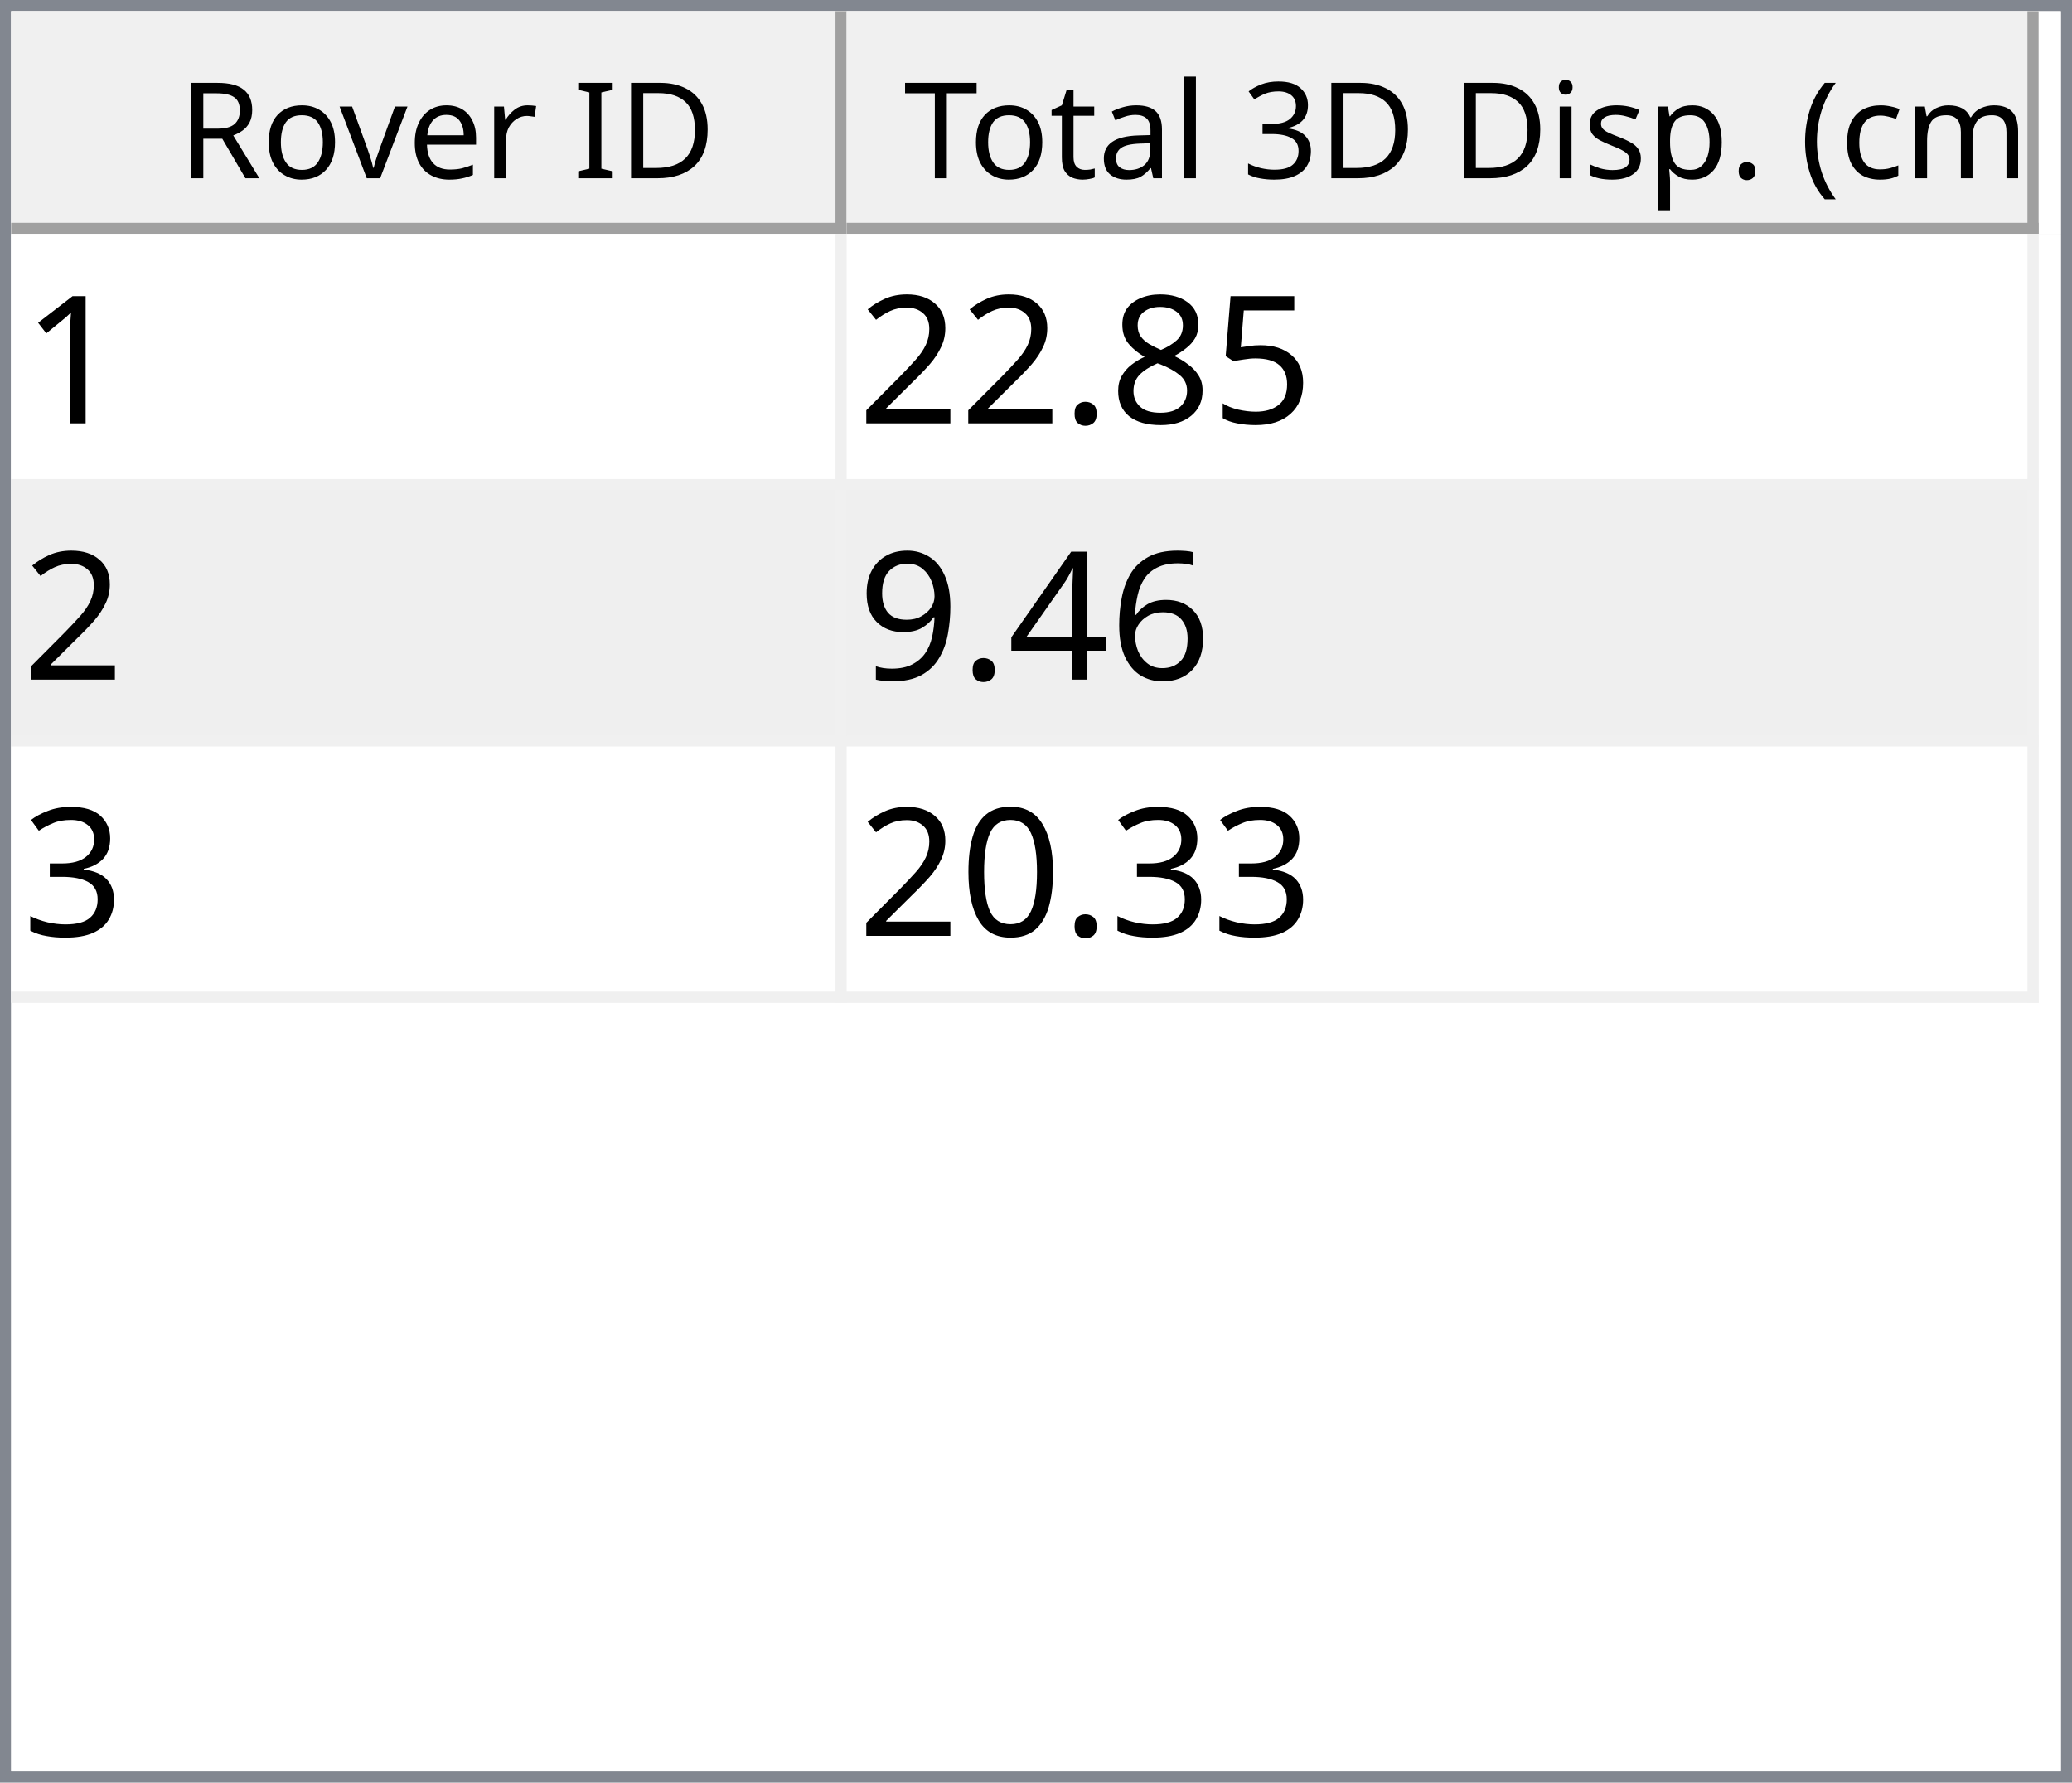
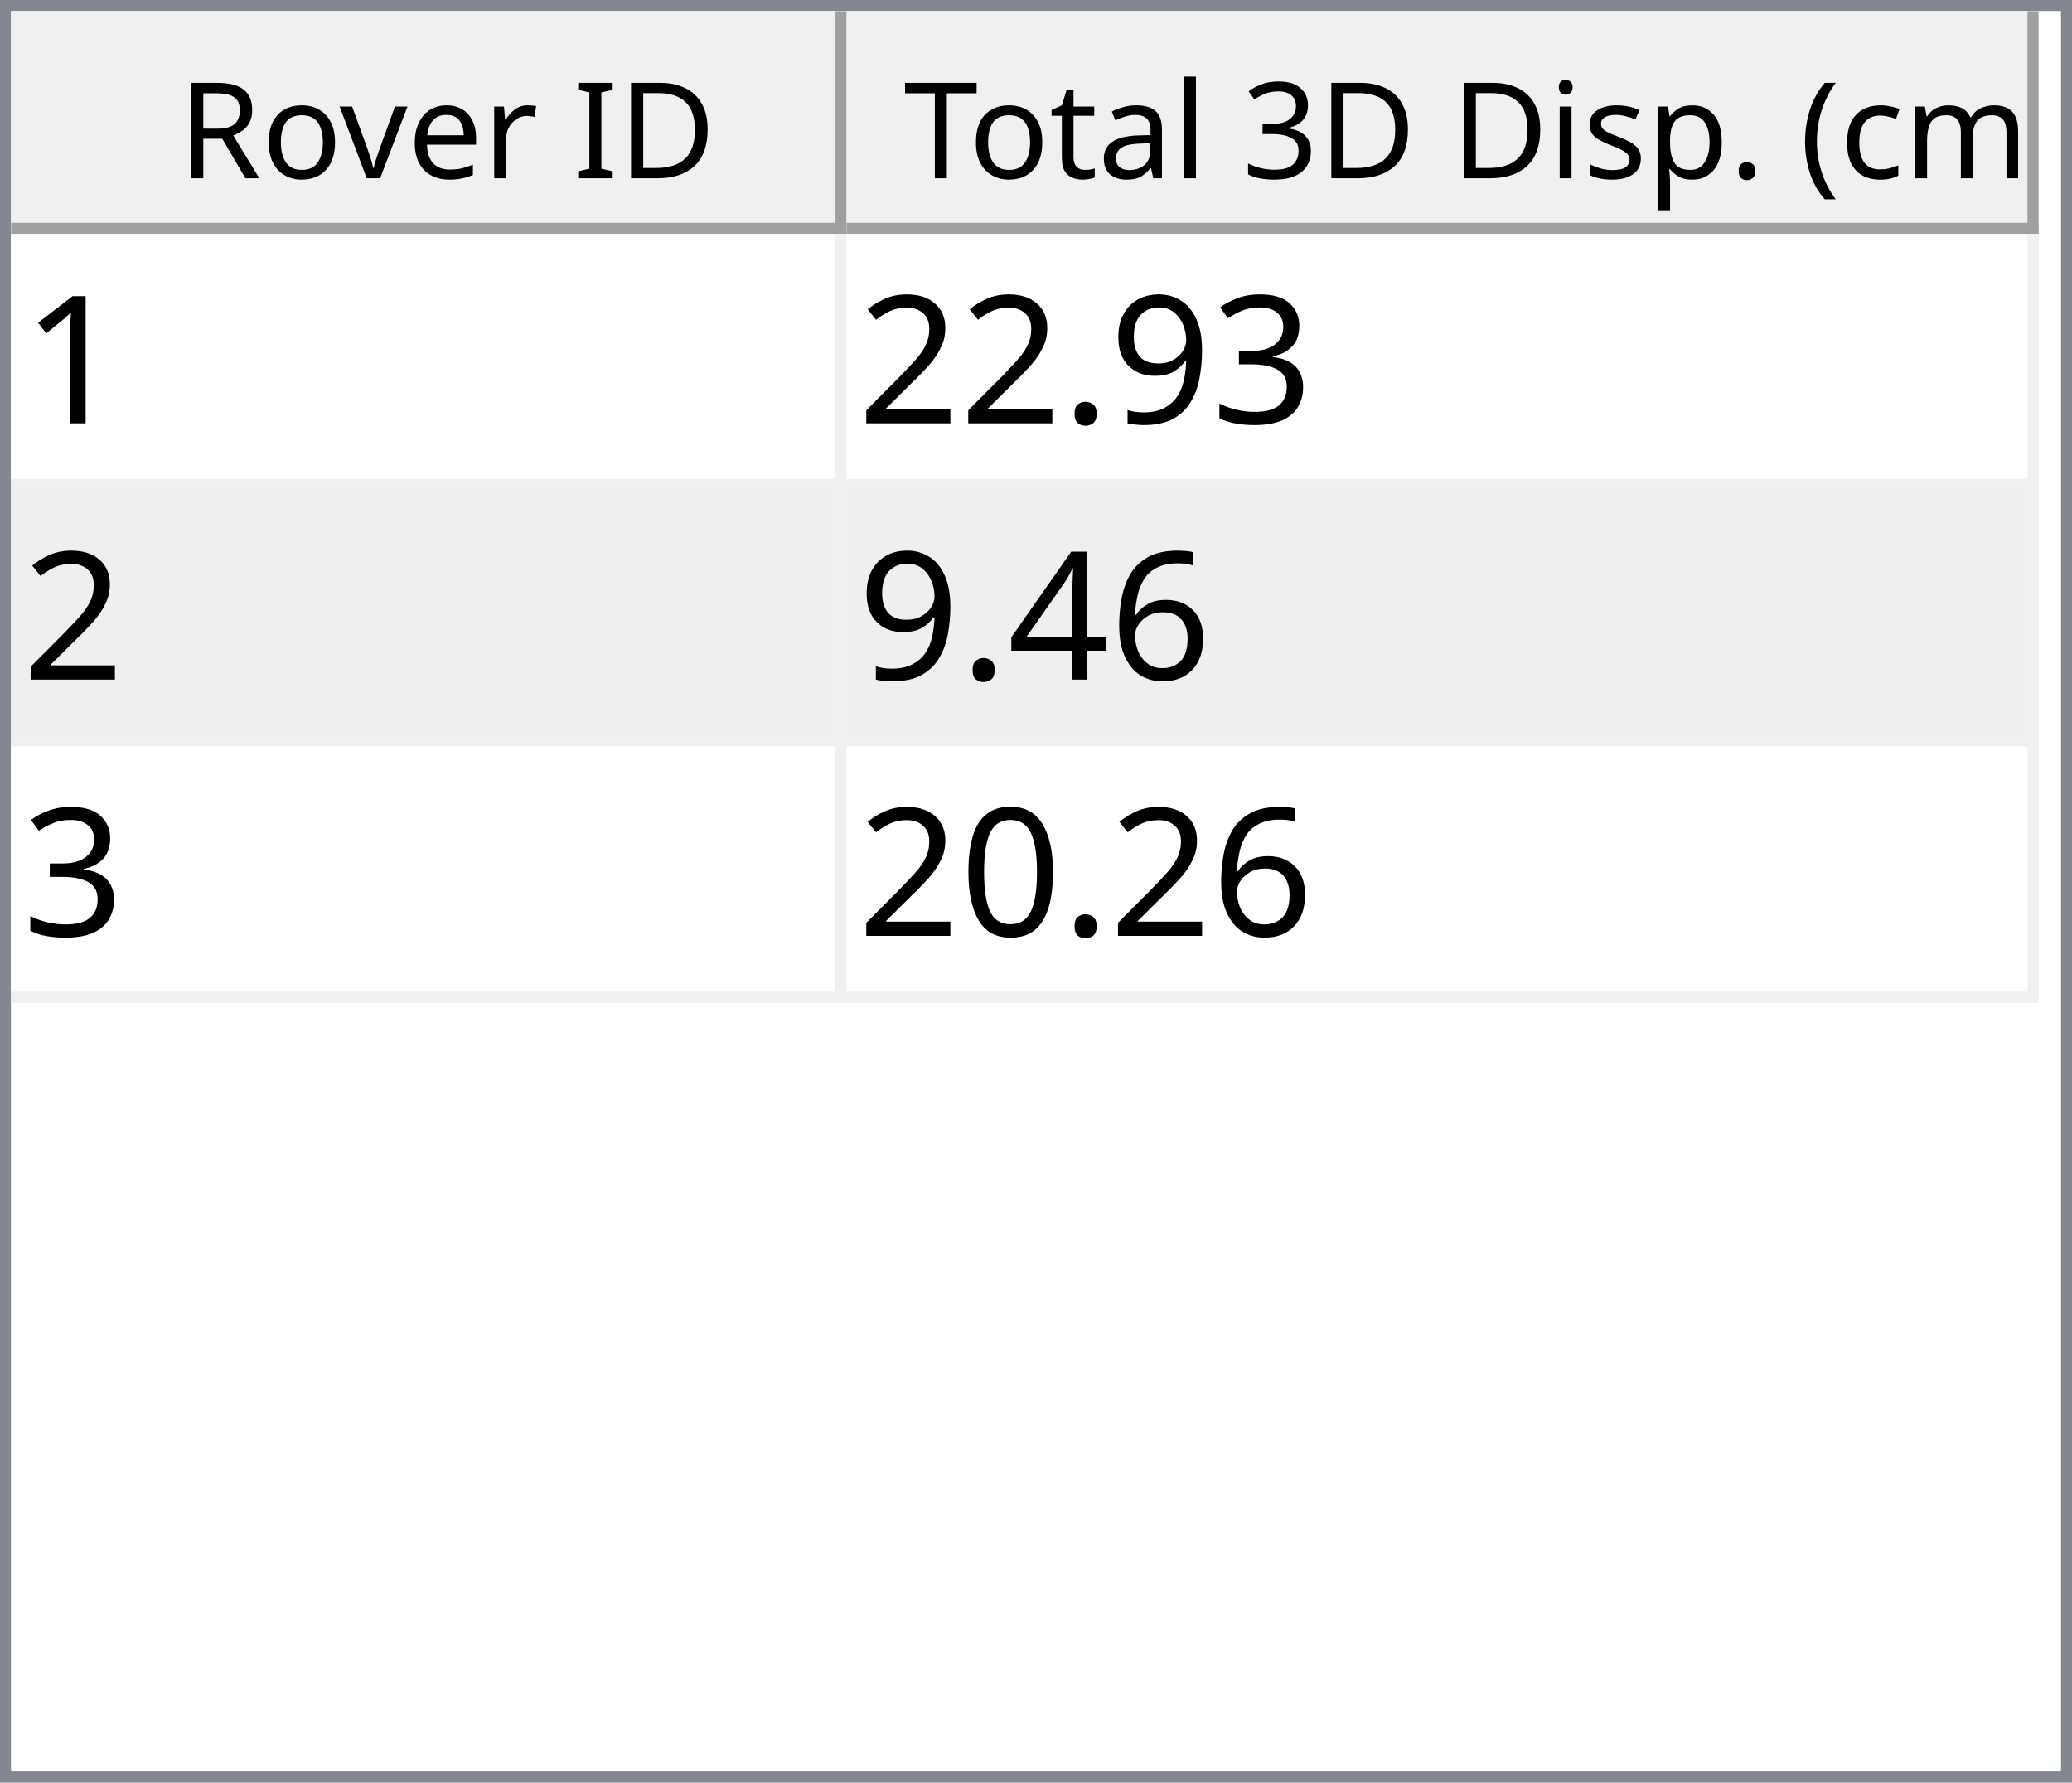
<svg xmlns="http://www.w3.org/2000/svg" style="fill-opacity:1; color-rendering:auto; color-interpolation:auto; text-rendering:auto; stroke:black; stroke-linecap:square; stroke-miterlimit:10; shape-rendering:auto; stroke-opacity:1; fill:black; stroke-dasharray:none; font-weight:normal; stroke-width:1; font-family:'Dialog'; font-style:normal; stroke-linejoin:miter; font-size:12px; stroke-dashoffset:0; image-rendering:auto;" width="186" height="160">
  <defs id="genericDefs" />
  <g>
    <defs id="defs1">
      <clipPath clipPathUnits="userSpaceOnUse" id="clipPath1">
        <path d="M0 0 L186 0 L186 160 L0 160 L0 0 Z" />
      </clipPath>
      <clipPath clipPathUnits="userSpaceOnUse" id="clipPath2">
        <path d="M0 0 L0 160 L186 160 L186 0 Z" />
      </clipPath>
      <clipPath clipPathUnits="userSpaceOnUse" id="clipPath3">
        <path d="M0 0 L0 20 L184 20 L184 0 Z" />
      </clipPath>
      <clipPath clipPathUnits="userSpaceOnUse" id="clipPath4">
        <path d="M0 0 L0 20 L75 20 L75 0 Z" />
      </clipPath>
      <clipPath clipPathUnits="userSpaceOnUse" id="clipPath5">
        <path d="M1 1 L1 19 L74 19 L74 1 Z" />
      </clipPath>
      <clipPath clipPathUnits="userSpaceOnUse" id="clipPath6">
        <path d="M0 0 L0 18 L73 18 L73 0 Z" />
      </clipPath>
      <clipPath clipPathUnits="userSpaceOnUse" id="clipPath7">
        <path d="M-0.5 -0.5 L-0.5 19.5 L74.5 19.5 L74.5 -0.5 Z" />
      </clipPath>
      <clipPath clipPathUnits="userSpaceOnUse" id="clipPath8">
        <path d="M0 0 L0 20 L107 20 L107 0 Z" />
      </clipPath>
      <clipPath clipPathUnits="userSpaceOnUse" id="clipPath9">
        <path d="M1 1 L1 19 L106 19 L106 1 Z" />
      </clipPath>
      <clipPath clipPathUnits="userSpaceOnUse" id="clipPath10">
        <path d="M0 0 L0 18 L105 18 L105 0 Z" />
      </clipPath>
      <clipPath clipPathUnits="userSpaceOnUse" id="clipPath11">
        <path d="M-0.5 -0.5 L-0.5 19.5 L106.5 19.5 L106.5 -0.5 Z" />
      </clipPath>
      <clipPath clipPathUnits="userSpaceOnUse" id="clipPath12">
        <path d="M0 0 L0 138 L184 138 L184 0 Z" />
      </clipPath>
      <clipPath clipPathUnits="userSpaceOnUse" id="clipPath13">
        <path d="M0 0 L0 69 L182 69 L182 0 Z" />
      </clipPath>
      <clipPath clipPathUnits="userSpaceOnUse" id="clipPath14">
        <path d="M-0.5 -0.5 L-0.5 68.5 L181.5 68.5 L181.5 -0.5 Z" />
      </clipPath>
      <clipPath clipPathUnits="userSpaceOnUse" id="clipPath15">
        <path d="M0 0 L0 22 L74 22 L74 0 Z" />
      </clipPath>
      <clipPath clipPathUnits="userSpaceOnUse" id="clipPath16">
        <path d="M0 0 L0 22 L106 22 L106 0 Z" />
      </clipPath>
      <font horiz-adv-x="64.551" id="font1">
        <font-face ascent="107.91" descent="25.098" units-per-em="100" style="font-style:normal; font-family:Segoe UI; font-weight:normal;" />
        <missing-glyph horiz-adv-x="64.551" d="M8.109 0 L8.109 68.266 L56.453 68.266 L56.453 0 L8.109 0 ZM15.328 7.234 L49.219 7.234 L49.219 61.031 L15.328 61.031 L15.328 7.234 Z" />
        <glyph unicode="D" horiz-adv-x="70.117" d="M9.188 0 L9.188 70.016 L28.516 70.016 Q65.531 70.016 65.531 35.891 Q65.531 19.672 55.25 9.836 Q44.969 0 27.734 0 L9.188 0 ZM17.391 62.594 L17.391 7.422 L27.828 7.422 Q41.609 7.422 49.273 14.797 Q56.938 22.172 56.938 35.688 Q56.938 62.594 28.328 62.594 L17.391 62.594 Z" />
        <glyph unicode="I" horiz-adv-x="26.611" d="M17.391 0 L9.188 0 L9.188 70.016 L17.391 70.016 L17.391 0 Z" />
        <glyph unicode=" " horiz-adv-x="27.393" d="" />
        <glyph unicode="r" horiz-adv-x="34.766" d="M34.188 41.891 Q32.078 43.5 28.125 43.5 Q23 43.5 19.555 38.672 Q16.109 33.844 16.109 25.484 L16.109 0 L8.109 0 L8.109 50 L16.109 50 L16.109 39.703 L16.312 39.703 Q18.016 44.969 21.531 47.922 Q25.047 50.875 29.391 50.875 Q32.516 50.875 34.188 50.203 L34.188 41.891 Z" />
        <glyph unicode="e" horiz-adv-x="52.295" d="M48.297 23 L12.984 23 Q13.188 14.656 17.484 10.109 Q21.781 5.562 29.297 5.562 Q37.75 5.562 44.828 11.141 L44.828 3.609 Q38.234 -1.172 27.391 -1.172 Q16.797 -1.172 10.742 5.641 Q4.688 12.453 4.688 24.812 Q4.688 36.469 11.305 43.82 Q17.922 51.172 27.734 51.172 Q37.547 51.172 42.922 44.828 Q48.297 38.484 48.297 27.203 L48.297 23 ZM40.094 29.781 Q40.047 36.719 36.75 40.578 Q33.453 44.438 27.594 44.438 Q21.922 44.438 17.969 40.383 Q14.016 36.328 13.094 29.781 L40.094 29.781 Z" />
        <glyph unicode="v" horiz-adv-x="47.9" d="M47.406 50 L27.484 0 L19.625 0 L0.688 50 L9.469 50 L22.172 13.672 Q23.578 9.672 23.922 6.688 L24.125 6.688 Q24.609 10.453 25.688 13.484 L38.969 50 L47.406 50 Z" />
        <glyph unicode="o" horiz-adv-x="58.594" d="M29 -1.172 Q17.922 -1.172 11.305 5.836 Q4.688 12.844 4.688 24.422 Q4.688 37.016 11.57 44.094 Q18.453 51.172 30.172 51.172 Q41.359 51.172 47.633 44.289 Q53.906 37.406 53.906 25.203 Q53.906 13.234 47.141 6.031 Q40.375 -1.172 29 -1.172 ZM29.594 44.438 Q21.875 44.438 17.383 39.188 Q12.891 33.938 12.891 24.703 Q12.891 15.828 17.43 10.695 Q21.969 5.562 29.594 5.562 Q37.359 5.562 41.531 10.594 Q45.703 15.625 45.703 24.906 Q45.703 34.281 41.531 39.359 Q37.359 44.438 29.594 44.438 Z" />
        <glyph unicode="R" horiz-adv-x="59.814" d="M59.375 0 L49.609 0 L37.891 19.625 Q36.281 22.359 34.766 24.289 Q33.25 26.219 31.664 27.438 Q30.078 28.656 28.25 29.219 Q26.422 29.781 24.125 29.781 L17.391 29.781 L17.391 0 L9.188 0 L9.188 70.016 L30.078 70.016 Q34.672 70.016 38.555 68.867 Q42.438 67.719 45.289 65.375 Q48.141 63.031 49.758 59.547 Q51.375 56.062 51.375 51.375 Q51.375 47.703 50.273 44.656 Q49.172 41.609 47.148 39.211 Q45.125 36.812 42.266 35.133 Q39.406 33.453 35.844 32.516 L35.844 32.328 Q37.594 31.547 38.891 30.547 Q40.188 29.547 41.359 28.18 Q42.531 26.812 43.68 25.078 Q44.828 23.344 46.234 21.047 L59.375 0 ZM17.391 62.594 L17.391 37.203 L28.516 37.203 Q31.594 37.203 34.203 38.133 Q36.812 39.062 38.719 40.797 Q40.625 42.531 41.703 45.047 Q42.781 47.562 42.781 50.688 Q42.781 56.297 39.141 59.445 Q35.5 62.594 28.609 62.594 L17.391 62.594 Z" />
        <glyph unicode=")" horiz-adv-x="30.176" d="M8.297 -15.922 L1.172 -15.922 Q16.406 2.344 16.406 26.812 Q16.406 51.469 1.078 70.016 L8.297 70.016 Q23.531 52.156 23.531 26.703 Q23.531 1.375 8.297 -15.922 Z" />
        <glyph unicode="m" horiz-adv-x="86.133" d="M79.109 0 L71.094 0 L71.094 28.719 Q71.094 37.016 68.531 40.727 Q65.969 44.438 59.906 44.438 Q54.781 44.438 51.195 39.75 Q47.609 35.062 47.609 28.516 L47.609 0 L39.594 0 L39.594 29.688 Q39.594 44.438 28.219 44.438 Q22.953 44.438 19.531 40.016 Q16.109 35.594 16.109 28.516 L16.109 0 L8.109 0 L8.109 50 L16.109 50 L16.109 42.094 L16.312 42.094 Q21.625 51.172 31.844 51.172 Q36.969 51.172 40.773 48.312 Q44.578 45.453 46 40.828 Q51.562 51.172 62.594 51.172 Q79.109 51.172 79.109 30.812 L79.109 0 Z" />
        <glyph unicode="c" horiz-adv-x="46.191" d="M42.188 2.297 Q36.422 -1.172 28.516 -1.172 Q17.828 -1.172 11.258 5.789 Q4.688 12.75 4.688 23.828 Q4.688 36.188 11.766 43.68 Q18.844 51.172 30.672 51.172 Q37.25 51.172 42.281 48.734 L42.281 40.531 Q36.719 44.438 30.375 44.438 Q22.703 44.438 17.797 38.945 Q12.891 33.453 12.891 24.516 Q12.891 15.719 17.508 10.641 Q22.125 5.562 29.891 5.562 Q36.422 5.562 42.188 9.906 L42.188 2.297 Z" />
        <glyph unicode="(" horiz-adv-x="30.176" d="M29.109 -15.922 L21.969 -15.922 Q6.844 1.375 6.844 26.703 Q6.844 52.156 21.969 70.016 L29.203 70.016 Q13.875 51.469 13.875 26.812 Q13.875 2.344 29.109 -15.922 Z" />
        <glyph unicode="." horiz-adv-x="21.68" d="M10.891 -1.078 Q8.641 -1.078 7.055 0.539 Q5.469 2.156 5.469 4.391 Q5.469 6.641 7.055 8.273 Q8.641 9.906 10.891 9.906 Q13.188 9.906 14.797 8.273 Q16.406 6.641 16.406 4.391 Q16.406 2.156 14.797 0.539 Q13.188 -1.078 10.891 -1.078 Z" />
        <glyph unicode="p" horiz-adv-x="58.789" d="M16.312 7.234 L16.109 7.234 L16.109 -23 L8.109 -23 L8.109 50 L16.109 50 L16.109 41.219 L16.312 41.219 Q22.219 51.172 33.594 51.172 Q43.266 51.172 48.688 44.461 Q54.109 37.75 54.109 26.469 Q54.109 13.922 48 6.375 Q41.891 -1.172 31.297 -1.172 Q21.578 -1.172 16.312 7.234 ZM16.109 27.391 L16.109 20.406 Q16.109 14.203 20.141 9.883 Q24.172 5.562 30.375 5.562 Q37.641 5.562 41.773 11.133 Q45.906 16.703 45.906 26.609 Q45.906 34.969 42.047 39.703 Q38.188 44.438 31.594 44.438 Q24.609 44.438 20.359 39.578 Q16.109 34.719 16.109 27.391 Z" />
        <glyph unicode="s" horiz-adv-x="42.432" d="M5.078 1.812 L5.078 10.406 Q11.625 5.562 19.484 5.562 Q30.031 5.562 30.031 12.594 Q30.031 14.594 29.125 15.992 Q28.219 17.391 26.68 18.461 Q25.141 19.531 23.07 20.383 Q21 21.234 18.609 22.172 Q15.281 23.484 12.766 24.828 Q10.25 26.172 8.57 27.859 Q6.891 29.547 6.031 31.695 Q5.172 33.844 5.172 36.719 Q5.172 40.234 6.789 42.945 Q8.406 45.656 11.086 47.484 Q13.766 49.312 17.211 50.242 Q20.656 51.172 24.312 51.172 Q30.812 51.172 35.938 48.922 L35.938 40.828 Q30.422 44.438 23.25 44.438 Q21 44.438 19.195 43.922 Q17.391 43.406 16.094 42.477 Q14.797 41.547 14.086 40.258 Q13.375 38.969 13.375 37.406 Q13.375 35.453 14.086 34.133 Q14.797 32.812 16.164 31.789 Q17.531 30.766 19.484 29.938 Q21.438 29.109 23.922 28.125 Q27.25 26.859 29.883 25.516 Q32.516 24.172 34.375 22.484 Q36.234 20.797 37.234 18.602 Q38.234 16.406 38.234 13.375 Q38.234 9.672 36.602 6.938 Q34.969 4.203 32.234 2.398 Q29.5 0.594 25.93 -0.289 Q22.359 -1.172 18.453 -1.172 Q10.75 -1.172 5.078 1.812 Z" />
        <glyph unicode="i" horiz-adv-x="24.219" d="M12.203 62.703 Q10.062 62.703 8.547 64.164 Q7.031 65.625 7.031 67.875 Q7.031 70.125 8.547 71.609 Q10.062 73.094 12.203 73.094 Q14.406 73.094 15.945 71.609 Q17.484 70.125 17.484 67.875 Q17.484 65.719 15.945 64.211 Q14.406 62.703 12.203 62.703 ZM16.109 0 L8.109 0 L8.109 50 L16.109 50 L16.109 0 Z" />
        <glyph unicode="3" horiz-adv-x="53.906" d="M46.531 19.828 Q46.531 15.094 44.75 11.211 Q42.969 7.328 39.719 4.57 Q36.469 1.812 31.93 0.297 Q27.391 -1.219 21.922 -1.219 Q11.922 -1.219 6 2.594 L6 11.188 Q13.094 5.609 22.219 5.609 Q25.875 5.609 28.828 6.539 Q31.781 7.469 33.906 9.227 Q36.031 10.984 37.18 13.477 Q38.328 15.969 38.328 19.094 Q38.328 32.812 18.797 32.812 L12.984 32.812 L12.984 39.594 L18.5 39.594 Q35.797 39.594 35.797 52.484 Q35.797 64.406 22.609 64.406 Q15.188 64.406 8.688 59.422 L8.688 67.188 Q15.375 71.188 24.609 71.188 Q29 71.188 32.57 69.969 Q36.141 68.75 38.68 66.555 Q41.219 64.359 42.609 61.281 Q44 58.203 44 54.5 Q44 40.672 30.031 36.719 L30.031 36.531 Q33.594 36.141 36.625 34.797 Q39.656 33.453 41.852 31.305 Q44.047 29.156 45.289 26.25 Q46.531 23.344 46.531 19.828 Z" />
        <glyph unicode="l" horiz-adv-x="24.219" d="M16.109 0 L8.109 0 L8.109 74.031 L16.109 74.031 L16.109 0 Z" />
        <glyph unicode="a" horiz-adv-x="50.879" d="M43.891 0 L35.891 0 L35.891 7.812 L35.688 7.812 Q30.469 -1.172 20.312 -1.172 Q12.844 -1.172 8.617 2.781 Q4.391 6.734 4.391 13.281 Q4.391 27.297 20.906 29.594 L35.891 31.688 Q35.891 44.438 25.594 44.438 Q16.547 44.438 9.281 38.281 L9.281 46.484 Q16.656 51.172 26.266 51.172 Q43.891 51.172 43.891 32.516 L43.891 0 ZM35.891 25.297 L23.828 23.641 Q18.266 22.859 15.43 20.875 Q12.594 18.891 12.594 13.875 Q12.594 10.203 15.211 7.883 Q17.828 5.562 22.172 5.562 Q28.125 5.562 32.008 9.742 Q35.891 13.922 35.891 20.312 L35.891 25.297 Z" />
        <glyph unicode="t" horiz-adv-x="33.887" d="M31.297 0.484 Q28.469 -1.078 23.828 -1.078 Q10.688 -1.078 10.688 13.578 L10.688 43.172 L2.094 43.172 L2.094 50 L10.688 50 L10.688 62.203 L18.703 64.797 L18.703 50 L31.297 50 L31.297 43.172 L18.703 43.172 L18.703 14.984 Q18.703 9.969 20.414 7.82 Q22.125 5.672 26.078 5.672 Q29.109 5.672 31.297 7.328 L31.297 0.484 Z" />
        <glyph unicode="T" horiz-adv-x="52.393" d="M50.594 62.594 L30.375 62.594 L30.375 0 L22.172 0 L22.172 62.594 L2 62.594 L2 70.016 L50.594 70.016 L50.594 62.594 Z" />
      </font>
      <font horiz-adv-x="75.0" id="font2">
        <font-face ascent="100.537" descent="21.973" units-per-em="100" style="font-style:normal; font-family:sans-serif; font-weight:normal;" />
        <missing-glyph horiz-adv-x="75.0" d="M12.5 0 L12.5 62.5 L62.5 62.5 L62.5 0 L12.5 0 ZM14.062 1.562 L60.938 1.562 L60.938 60.938 L14.062 60.938 L14.062 1.562 Z" />
        <glyph unicode="1" horiz-adv-x="55.615" d="M37.25 0 L28.469 0 L28.469 56 Q25.297 52.984 20.141 49.953 Q14.984 46.922 10.891 45.406 L10.891 53.906 Q18.266 57.375 23.781 62.305 Q29.297 67.234 31.594 71.875 L37.25 71.875 L37.25 0 Z" />
-         <glyph unicode="5" horiz-adv-x="55.615" d="M4.156 18.75 L13.375 19.531 Q14.406 12.797 18.141 9.398 Q21.875 6 27.156 6 Q33.5 6 37.891 10.789 Q42.281 15.578 42.281 23.484 Q42.281 31 38.062 35.352 Q33.844 39.703 27 39.703 Q22.75 39.703 19.336 37.773 Q15.922 35.844 13.969 32.766 L5.719 33.844 L12.641 70.609 L48.25 70.609 L48.25 62.203 L19.672 62.203 L15.828 42.969 Q22.266 47.469 29.344 47.469 Q38.719 47.469 45.164 40.969 Q51.609 34.469 51.609 24.266 Q51.609 14.547 45.953 7.469 Q39.062 -1.219 27.156 -1.219 Q17.391 -1.219 11.211 4.25 Q5.031 9.719 4.156 18.75 Z" />
-         <glyph unicode="8" horiz-adv-x="55.615" d="M17.672 38.812 Q12.203 40.828 9.57 44.539 Q6.938 48.25 6.938 53.422 Q6.938 61.234 12.555 66.555 Q18.172 71.875 27.484 71.875 Q36.859 71.875 42.578 66.43 Q48.297 60.984 48.297 53.172 Q48.297 48.188 45.68 44.508 Q43.062 40.828 37.75 38.812 Q44.344 36.672 47.781 31.883 Q51.219 27.094 51.219 20.453 Q51.219 11.281 44.727 5.031 Q38.234 -1.219 27.641 -1.219 Q17.047 -1.219 10.547 5.055 Q4.047 11.328 4.047 20.703 Q4.047 27.688 7.594 32.398 Q11.141 37.109 17.672 38.812 ZM15.922 53.719 Q15.922 48.641 19.195 45.414 Q22.469 42.188 27.688 42.188 Q32.766 42.188 36.016 45.383 Q39.266 48.578 39.266 53.219 Q39.266 58.062 35.914 61.359 Q32.562 64.656 27.594 64.656 Q22.562 64.656 19.242 61.43 Q15.922 58.203 15.922 53.719 ZM13.094 20.656 Q13.094 16.891 14.875 13.375 Q16.656 9.859 20.172 7.93 Q23.688 6 27.734 6 Q34.031 6 38.133 10.055 Q42.234 14.109 42.234 20.359 Q42.234 26.703 38.016 30.859 Q33.797 35.016 27.438 35.016 Q21.234 35.016 17.164 30.914 Q13.094 26.812 13.094 20.656 Z" />
+         <glyph unicode="3" horiz-adv-x="55.615" d="M4.203 18.891 L12.984 20.062 Q14.5 12.594 18.141 9.297 Q21.781 6 27 6 Q33.203 6 37.477 10.297 Q41.75 14.594 41.75 20.953 Q41.75 27 37.797 30.93 Q33.844 34.859 27.734 34.859 Q25.25 34.859 21.531 33.891 L22.516 41.609 Q23.391 41.5 23.922 41.5 Q29.547 41.5 34.039 44.43 Q38.531 47.359 38.531 53.469 Q38.531 58.297 35.258 61.477 Q31.984 64.656 26.812 64.656 Q21.688 64.656 18.266 61.43 Q14.844 58.203 13.875 51.766 L5.078 53.328 Q6.688 62.156 12.398 67.016 Q18.109 71.875 26.609 71.875 Q32.469 71.875 37.398 69.359 Q42.328 66.844 44.945 62.5 Q47.562 58.156 47.562 53.266 Q47.562 48.641 45.07 44.828 Q42.578 41.016 37.703 38.766 Q44.047 37.312 47.562 32.695 Q51.078 28.078 51.078 21.141 Q51.078 11.766 44.242 5.25 Q37.406 -1.266 26.953 -1.266 Q17.531 -1.266 11.305 4.352 Q5.078 9.969 4.203 18.891 Z" />
+         <glyph unicode="9" horiz-adv-x="55.615" d="M5.469 16.547 L13.922 17.328 Q14.984 11.375 18.016 8.688 Q21.047 6 25.781 6 Q29.828 6 32.883 7.859 Q35.938 9.719 37.891 12.82 Q39.844 15.922 41.164 21.195 Q42.484 26.469 42.484 31.938 Q42.484 32.516 42.438 33.688 Q39.797 29.5 35.234 26.883 Q30.672 24.266 25.344 24.266 Q16.453 24.266 10.305 30.711 Q4.156 37.156 4.156 47.703 Q4.156 58.594 10.578 65.234 Q17 71.875 26.656 71.875 Q33.641 71.875 39.43 68.117 Q45.219 64.359 48.219 57.398 Q51.219 50.438 51.219 37.25 Q51.219 23.531 48.242 15.406 Q45.266 7.281 39.383 3.031 Q33.5 -1.219 25.594 -1.219 Q17.188 -1.219 11.867 3.445 Q6.547 8.109 5.469 16.547 ZM41.453 48.141 Q41.453 55.719 37.43 60.156 Q33.406 64.594 27.734 64.594 Q21.875 64.594 17.531 59.812 Q13.188 55.031 13.188 47.406 Q13.188 40.578 17.312 36.305 Q21.438 32.031 27.484 32.031 Q33.594 32.031 37.523 36.305 Q41.453 40.578 41.453 48.141 Z" />
        <glyph unicode="." horiz-adv-x="27.783" d="M9.078 0 L9.078 10.016 L19.094 10.016 L19.094 0 L9.078 0 Z" />
        <glyph unicode="2" horiz-adv-x="55.615" d="M50.344 8.453 L50.344 0 L3.031 0 Q2.938 3.172 4.047 6.109 Q5.859 10.938 9.836 15.625 Q13.812 20.312 21.344 26.469 Q33.016 36.031 37.117 41.625 Q41.219 47.219 41.219 52.203 Q41.219 57.422 37.477 61.008 Q33.734 64.594 27.734 64.594 Q21.391 64.594 17.578 60.789 Q13.766 56.984 13.719 50.25 L4.688 51.172 Q5.609 61.281 11.664 66.578 Q17.719 71.875 27.938 71.875 Q38.234 71.875 44.242 66.164 Q50.25 60.453 50.25 52 Q50.25 47.703 48.492 43.555 Q46.734 39.406 42.656 34.812 Q38.578 30.219 29.109 22.219 Q21.188 15.578 18.945 13.211 Q16.703 10.844 15.234 8.453 L50.344 8.453 Z" />
        <glyph unicode="6" horiz-adv-x="55.615" d="M49.75 54.047 L41.016 53.375 Q39.844 58.547 37.703 60.891 Q34.125 64.656 28.906 64.656 Q24.703 64.656 21.531 62.312 Q17.391 59.281 14.992 53.469 Q12.594 47.656 12.5 36.922 Q15.672 41.75 20.266 44.094 Q24.859 46.438 29.891 46.438 Q38.672 46.438 44.852 39.969 Q51.031 33.5 51.031 23.25 Q51.031 16.5 48.125 10.719 Q45.219 4.938 40.141 1.859 Q35.062 -1.219 28.609 -1.219 Q17.625 -1.219 10.695 6.859 Q3.766 14.938 3.766 33.5 Q3.766 54.25 11.422 63.672 Q18.109 71.875 29.438 71.875 Q37.891 71.875 43.289 67.141 Q48.688 62.406 49.75 54.047 ZM13.875 23.188 Q13.875 18.656 15.797 14.508 Q17.719 10.359 21.188 8.18 Q24.656 6 28.469 6 Q34.031 6 38.039 10.492 Q42.047 14.984 42.047 22.703 Q42.047 30.125 38.086 34.398 Q34.125 38.672 28.125 38.672 Q22.172 38.672 18.023 34.398 Q13.875 30.125 13.875 23.188 Z" />
        <glyph unicode="4" horiz-adv-x="55.615" d="M32.328 0 L32.328 17.141 L1.266 17.141 L1.266 25.203 L33.938 71.578 L41.109 71.578 L41.109 25.203 L50.781 25.203 L50.781 17.141 L41.109 17.141 L41.109 0 L32.328 0 ZM32.328 25.203 L32.328 57.469 L9.906 25.203 L32.328 25.203 Z" />
-         <glyph unicode="9" horiz-adv-x="55.615" d="M5.469 16.547 L13.922 17.328 Q14.984 11.375 18.016 8.688 Q21.047 6 25.781 6 Q29.828 6 32.883 7.859 Q35.938 9.719 37.891 12.82 Q39.844 15.922 41.164 21.195 Q42.484 26.469 42.484 31.938 Q42.484 32.516 42.438 33.688 Q39.797 29.5 35.234 26.883 Q30.672 24.266 25.344 24.266 Q16.453 24.266 10.305 30.711 Q4.156 37.156 4.156 47.703 Q4.156 58.594 10.578 65.234 Q17 71.875 26.656 71.875 Q33.641 71.875 39.43 68.117 Q45.219 64.359 48.219 57.398 Q51.219 50.438 51.219 37.25 Q51.219 23.531 48.242 15.406 Q45.266 7.281 39.383 3.031 Q33.5 -1.219 25.594 -1.219 Q17.188 -1.219 11.867 3.445 Q6.547 8.109 5.469 16.547 ZM41.453 48.141 Q41.453 55.719 37.43 60.156 Q33.406 64.594 27.734 64.594 Q21.875 64.594 17.531 59.812 Q13.188 55.031 13.188 47.406 Q13.188 40.578 17.312 36.305 Q21.438 32.031 27.484 32.031 Q33.594 32.031 37.523 36.305 Q41.453 40.578 41.453 48.141 Z" />
-         <glyph unicode="3" horiz-adv-x="55.615" d="M4.203 18.891 L12.984 20.062 Q14.5 12.594 18.141 9.297 Q21.781 6 27 6 Q33.203 6 37.477 10.297 Q41.75 14.594 41.75 20.953 Q41.75 27 37.797 30.93 Q33.844 34.859 27.734 34.859 Q25.25 34.859 21.531 33.891 L22.516 41.609 Q23.391 41.5 23.922 41.5 Q29.547 41.5 34.039 44.43 Q38.531 47.359 38.531 53.469 Q38.531 58.297 35.258 61.477 Q31.984 64.656 26.812 64.656 Q21.688 64.656 18.266 61.43 Q14.844 58.203 13.875 51.766 L5.078 53.328 Q6.688 62.156 12.398 67.016 Q18.109 71.875 26.609 71.875 Q32.469 71.875 37.398 69.359 Q42.328 66.844 44.945 62.5 Q47.562 58.156 47.562 53.266 Q47.562 48.641 45.07 44.828 Q42.578 41.016 37.703 38.766 Q44.047 37.312 47.562 32.695 Q51.078 28.078 51.078 21.141 Q51.078 11.766 44.242 5.25 Q37.406 -1.266 26.953 -1.266 Q17.531 -1.266 11.305 4.352 Q5.078 9.969 4.203 18.891 Z" />
        <glyph unicode="0" horiz-adv-x="55.615" d="M4.156 35.297 Q4.156 48 6.766 55.742 Q9.375 63.484 14.523 67.68 Q19.672 71.875 27.484 71.875 Q33.25 71.875 37.594 69.555 Q41.938 67.234 44.773 62.867 Q47.609 58.5 49.219 52.227 Q50.828 45.953 50.828 35.297 Q50.828 22.703 48.242 14.969 Q45.656 7.234 40.508 3.008 Q35.359 -1.219 27.484 -1.219 Q17.141 -1.219 11.234 6.203 Q4.156 15.141 4.156 35.297 ZM13.188 35.297 Q13.188 17.672 17.312 11.836 Q21.438 6 27.484 6 Q33.547 6 37.672 11.859 Q41.797 17.719 41.797 35.297 Q41.797 52.984 37.672 58.789 Q33.547 64.594 27.391 64.594 Q21.344 64.594 17.719 59.469 Q13.188 52.938 13.188 35.297 Z" />
      </font>
    </defs>
    <g style="fill:white; stroke:white;">
      <rect x="0" y="0" width="186" style="clip-path:url(#clipPath1); stroke:none;" height="160" />
    </g>
    <g style="fill:white; text-rendering:optimizeSpeed; color-rendering:optimizeSpeed; image-rendering:optimizeSpeed; shape-rendering:crispEdges; stroke:white; color-interpolation:sRGB;">
      <rect x="0" width="186" height="160" y="0" style="stroke:none;" />
      <path style="stroke:none;" d="M0 160 L186 160 L186 0 L0 0 Z" />
    </g>
    <g style="fill:rgb(240,240,240); font-family:'Segoe UI'; stroke:rgb(240,240,240);">
      <rect x="0" y="0" width="186" style="clip-path:url(#clipPath2); stroke:none;" height="160" />
    </g>
    <g style="fill:rgb(130,135,144); font-family:'Segoe UI'; stroke:rgb(130,135,144);">
      <path d="M0 0 L186 0 L186 160 L0 160 L0 0 ZM1 1 L185 1 L185 159 L1 159 L1 1 Z" style="fill-rule:evenodd; clip-path:url(#clipPath2); stroke:none;" />
    </g>
    <g style="fill:white; font-family:'Segoe UI'; stroke:white;" transform="translate(1,1)">
      <rect x="0" y="0" width="184" style="clip-path:url(#clipPath3); stroke:none;" height="20" />
    </g>
    <g style="fill:rgb(240,240,240); font-family:'Segoe UI'; stroke:rgb(240,240,240);" transform="translate(1,1)">
      <rect x="0" y="0" width="75" style="clip-path:url(#clipPath4); stroke:none;" height="20" />
    </g>
    <g style="font-family:'Segoe UI';" transform="translate(2,2)">
      <text x="14" xml:space="preserve" y="14" style="clip-path:url(#clipPath6); stroke:none;">Rover ID</text>
    </g>
    <g style="fill:rgb(160,160,160); font-family:'Segoe UI'; stroke:rgb(160,160,160); stroke-linejoin:bevel;" transform="translate(1.5,1.5)">
      <line x1="74" x2="74" y1="0" style="fill:none; clip-path:url(#clipPath7);" y2="19" />
    </g>
    <g style="fill:rgb(160,160,160); font-family:'Segoe UI'; stroke:rgb(160,160,160); stroke-linejoin:bevel;" transform="matrix(1,0,0,1,1,1) translate(0.5,0.5)">
      <line x1="0" x2="74" y1="19" style="fill:none; clip-path:url(#clipPath7);" y2="19" />
    </g>
    <g style="fill:rgb(240,240,240); font-family:'Segoe UI'; stroke:rgb(240,240,240);" transform="translate(76,1)">
      <rect x="0" y="0" width="107" style="clip-path:url(#clipPath8); stroke:none;" height="20" />
    </g>
    <g style="font-family:'Segoe UI';" transform="translate(77,2)">
      <text x="1" xml:space="preserve" y="14" style="clip-path:url(#clipPath10); stroke:none;"> Total 3D Disp. (cm)</text>
    </g>
    <g style="fill:rgb(160,160,160); font-family:'Segoe UI'; stroke:rgb(160,160,160); stroke-linejoin:bevel;" transform="translate(76.5,1.5)">
      <line x1="106" x2="106" y1="0" style="fill:none; clip-path:url(#clipPath11);" y2="19" />
    </g>
    <g style="fill:rgb(160,160,160); font-family:'Segoe UI'; stroke:rgb(160,160,160); stroke-linejoin:bevel;" transform="matrix(1,0,0,1,76,1) translate(0.5,0.5)">
      <line x1="0" x2="106" y1="19" style="fill:none; clip-path:url(#clipPath11);" y2="19" />
    </g>
    <g style="fill:white; font-family:'Segoe UI'; stroke:white;" transform="translate(1,21)">
      <rect x="0" y="0" width="184" style="clip-path:url(#clipPath12); stroke:none;" height="138" />
    </g>
    <g style="fill:rgb(240,240,240); font-size:16px; font-family:sans-serif; stroke:rgb(240,240,240);" transform="translate(1,21)">
      <rect x="0" y="0" width="182" style="clip-path:url(#clipPath13); stroke:none;" height="69" />
      <line transform="translate(0.5,0.5)" x1="0" x2="181" y1="22" style="clip-path:url(#clipPath14); fill:none; stroke-linejoin:bevel;" y2="22" />
    </g>
    <g transform="matrix(1,0,0,1,1,21) translate(0.5,0.5)" style="fill:rgb(240,240,240); font-size:16px; font-family:sans-serif; stroke:rgb(240,240,240); stroke-linejoin:bevel;">
      <line x1="0" x2="181" y1="45" style="fill:none; clip-path:url(#clipPath14);" y2="45" />
    </g>
    <g transform="matrix(1,0,0,1,1,21) translate(0.5,0.5)" style="fill:rgb(240,240,240); font-size:16px; font-family:sans-serif; stroke:rgb(240,240,240); stroke-linejoin:bevel;">
      <line x1="0" x2="181" y1="68" style="fill:none; clip-path:url(#clipPath14);" y2="68" />
    </g>
    <g transform="matrix(1,0,0,1,1,21) translate(0.5,0.5)" style="fill:rgb(240,240,240); font-size:16px; font-family:sans-serif; stroke:rgb(240,240,240); stroke-linejoin:bevel;">
      <line x1="74" x2="74" y1="0" style="fill:none; clip-path:url(#clipPath14);" y2="68" />
    </g>
    <g transform="matrix(1,0,0,1,1,21) translate(0.5,0.5)" style="fill:rgb(240,240,240); font-size:16px; font-family:sans-serif; stroke:rgb(240,240,240); stroke-linejoin:bevel;">
      <line x1="181" x2="181" y1="0" style="fill:none; clip-path:url(#clipPath14);" y2="68" />
    </g>
    <g style="fill:white; font-size:16px; font-family:sans-serif; stroke:white;" transform="matrix(1,0,0,1,1,21)">
      <rect x="0" y="0" width="74" style="clip-path:url(#clipPath15); stroke:none;" height="22" />
      <text x="1" y="17" style="fill:black; clip-path:url(#clipPath15); stroke:none;" xml:space="preserve">1</text>
    </g>
    <g style="fill:white; font-size:16px; font-family:sans-serif; stroke:white;" transform="matrix(1,0,0,1,1,21) translate(75,0)">
      <rect x="0" y="0" width="106" style="clip-path:url(#clipPath16); stroke:none;" height="22" />
-       <text x="1" y="17" style="fill:black; clip-path:url(#clipPath16); stroke:none;" xml:space="preserve">22.85</text>
+       <text x="1" y="17" style="fill:black; clip-path:url(#clipPath16); stroke:none;" xml:space="preserve">22.93</text>
    </g>
    <g style="fill:rgb(239,239,239); font-size:16px; font-family:sans-serif; stroke:rgb(239,239,239);" transform="matrix(1,0,0,1,1,21) translate(0,23)">
      <rect x="0" y="0" width="74" style="clip-path:url(#clipPath15); stroke:none;" height="22" />
      <text x="1" y="17" style="fill:black; clip-path:url(#clipPath15); stroke:none;" xml:space="preserve">2</text>
    </g>
    <g style="fill:rgb(239,239,239); font-size:16px; font-family:sans-serif; stroke:rgb(239,239,239);" transform="matrix(1,0,0,1,1,21) translate(75,23)">
      <rect x="0" y="0" width="106" style="clip-path:url(#clipPath16); stroke:none;" height="22" />
      <text x="1" y="17" style="fill:black; clip-path:url(#clipPath16); stroke:none;" xml:space="preserve">9.46</text>
    </g>
    <g style="fill:white; font-size:16px; font-family:sans-serif; stroke:white;" transform="matrix(1,0,0,1,1,21) translate(0,46)">
      <rect x="0" y="0" width="74" style="clip-path:url(#clipPath15); stroke:none;" height="22" />
      <text x="1" y="17" style="fill:black; clip-path:url(#clipPath15); stroke:none;" xml:space="preserve">3</text>
    </g>
    <g style="fill:white; font-size:16px; font-family:sans-serif; stroke:white;" transform="matrix(1,0,0,1,1,21) translate(75,46)">
      <rect x="0" y="0" width="106" style="clip-path:url(#clipPath16); stroke:none;" height="22" />
-       <text x="1" y="17" style="fill:black; clip-path:url(#clipPath16); stroke:none;" xml:space="preserve">20.33</text>
+       <text x="1" y="17" style="fill:black; clip-path:url(#clipPath16); stroke:none;" xml:space="preserve">20.26</text>
    </g>
  </g>
</svg>
